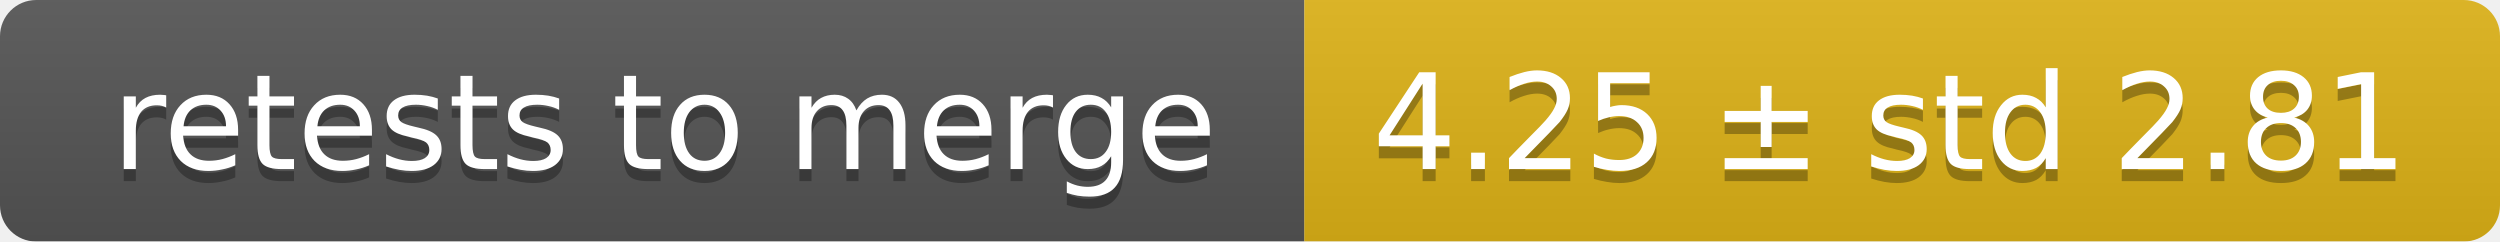
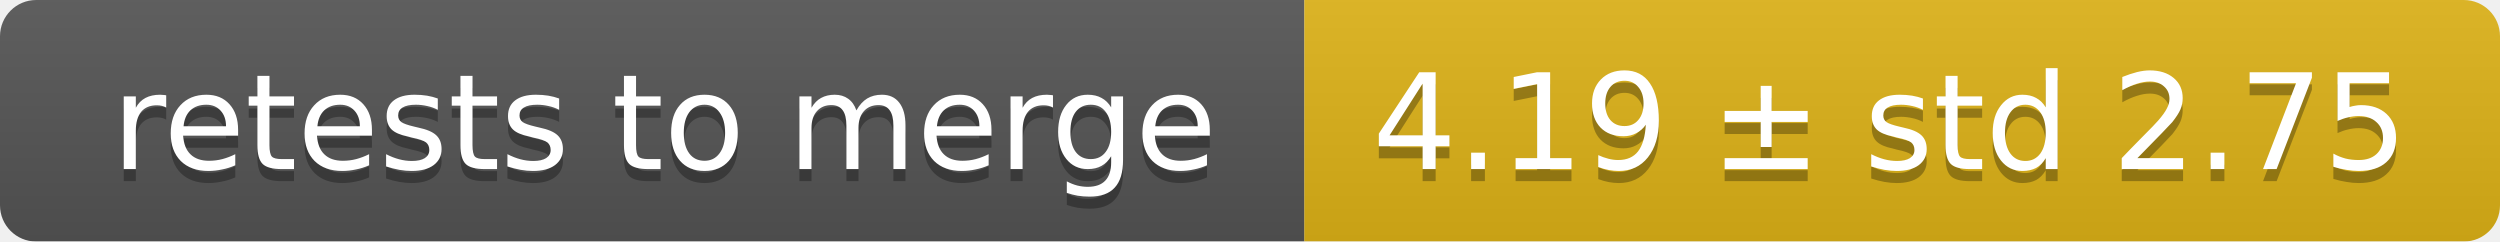
<svg xmlns="http://www.w3.org/2000/svg" width="207" height="20">
  <linearGradient id="smooth" x2="0" y2="100%">
    <stop offset="0" stop-color="#bbb" stop-opacity=".1" />
    <stop offset="1" stop-opacity=".1" />
  </linearGradient>
  <mask id="round">
    <rect width="207" height="20" rx="3" fill="#fff" />
  </mask>
  <g mask="url(#round)">
    <rect width="108" height="20" fill="#555" />
    <rect x="108" width="99" height="20" fill="#dfb317" />
    <rect width="207" height="20" fill="url(#smooth)" />
  </g>
  <g fill="#fff" text-anchor="middle" font-family="DejaVu Sans,Verdana,Geneva,sans-serif" font-size="11">
    <text x="55" y="15" fill="#010101" fill-opacity=".3">retests to merge</text>
    <text x="55" y="14">retests to merge</text>
-     <text x="156.5" y="15" fill="#010101" fill-opacity=".3">4.25 ± std 2.81</text>
-     <text x="156.5" y="14">4.25 ± std 2.81</text>
+     <text x="156.5" y="15" fill="#010101" fill-opacity=".3">4.19 ± std 2.75</text>
+     <text x="156.5" y="14">4.19 ± std 2.75</text>
  </g>
</svg>
